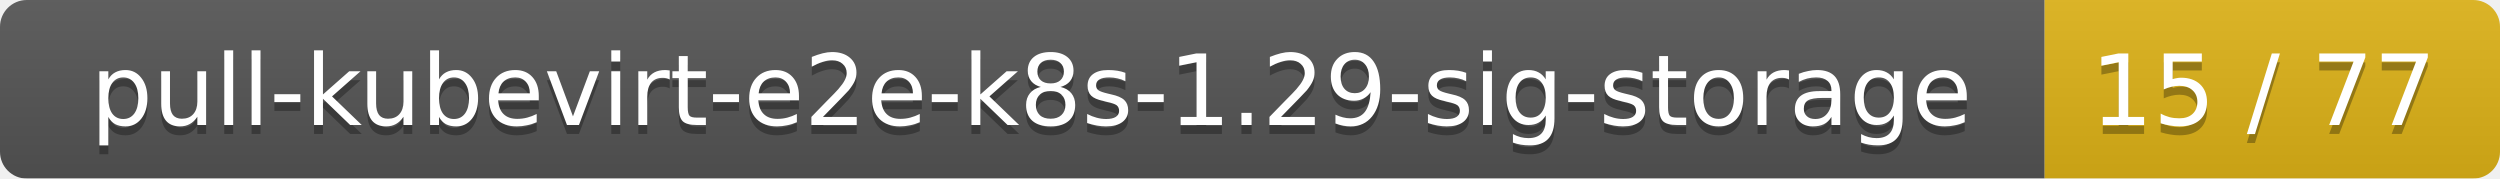
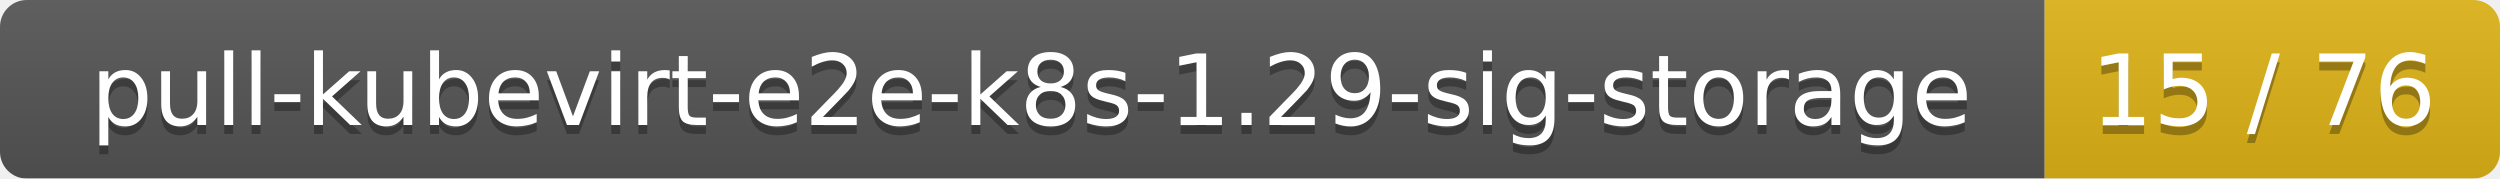
<svg xmlns="http://www.w3.org/2000/svg" width="280" height="20">
  <linearGradient id="smooth" x2="0" y2="100%">
    <stop offset="0" stop-color="#bbb" stop-opacity=".1" />
    <stop offset="1" stop-opacity=".1" />
  </linearGradient>
  <mask id="round">
    <rect width="280" height="20" rx="3" fill="#fff" />
  </mask>
  <g mask="url(#round)">
    <rect width="229" height="20" fill="#555" />
    <rect x="229" width="51" height="20" fill="#dfb317" />
    <rect width="280" height="20" fill="url(#smooth)" />
  </g>
  <g fill="#fff" text-anchor="middle" font-family="DejaVu Sans,Verdana,Geneva,sans-serif" font-size="11">
    <text x="115.5" y="15" fill="#010101" fill-opacity=".3">pull-kubevirt-e2e-k8s-1.29-sig-storage</text>
    <text x="115.5" y="14">pull-kubevirt-e2e-k8s-1.29-sig-storage</text>
-     <text x="253.5" y="15" fill="#010101" fill-opacity=".3">15 / 77</text>
-     <text x="253.5" y="14">15 / 77</text>
+     <text x="253.5" y="15" fill="#010101" fill-opacity=".3">15 / 76</text>
+     <text x="253.5" y="14">15 / 76</text>
  </g>
</svg>
